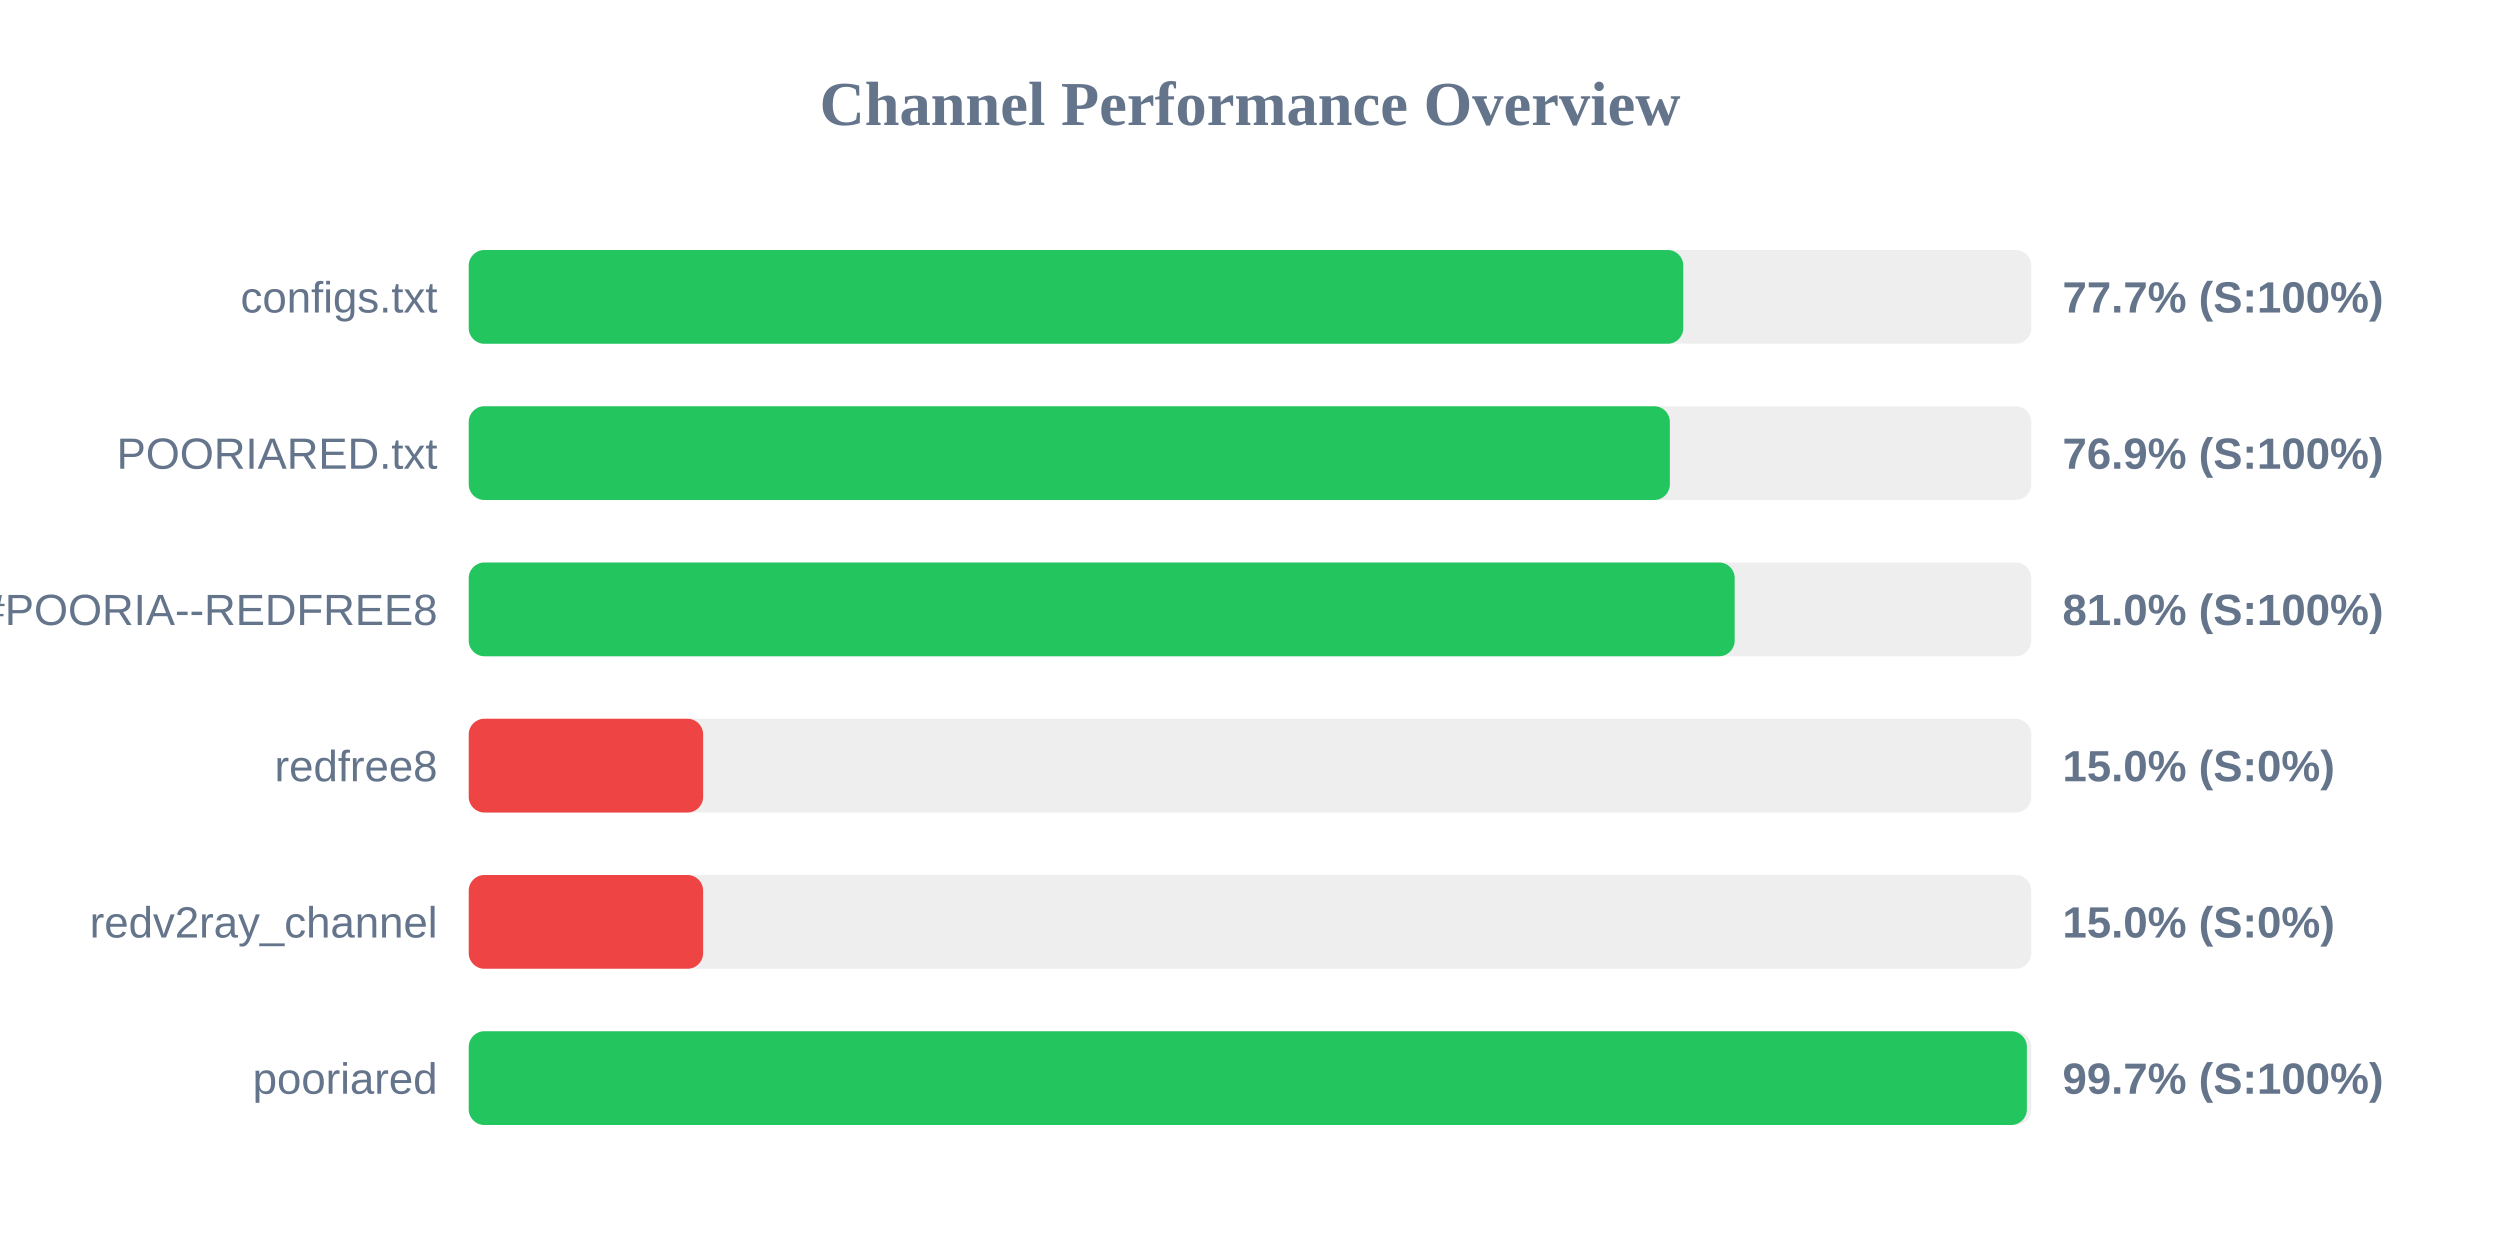
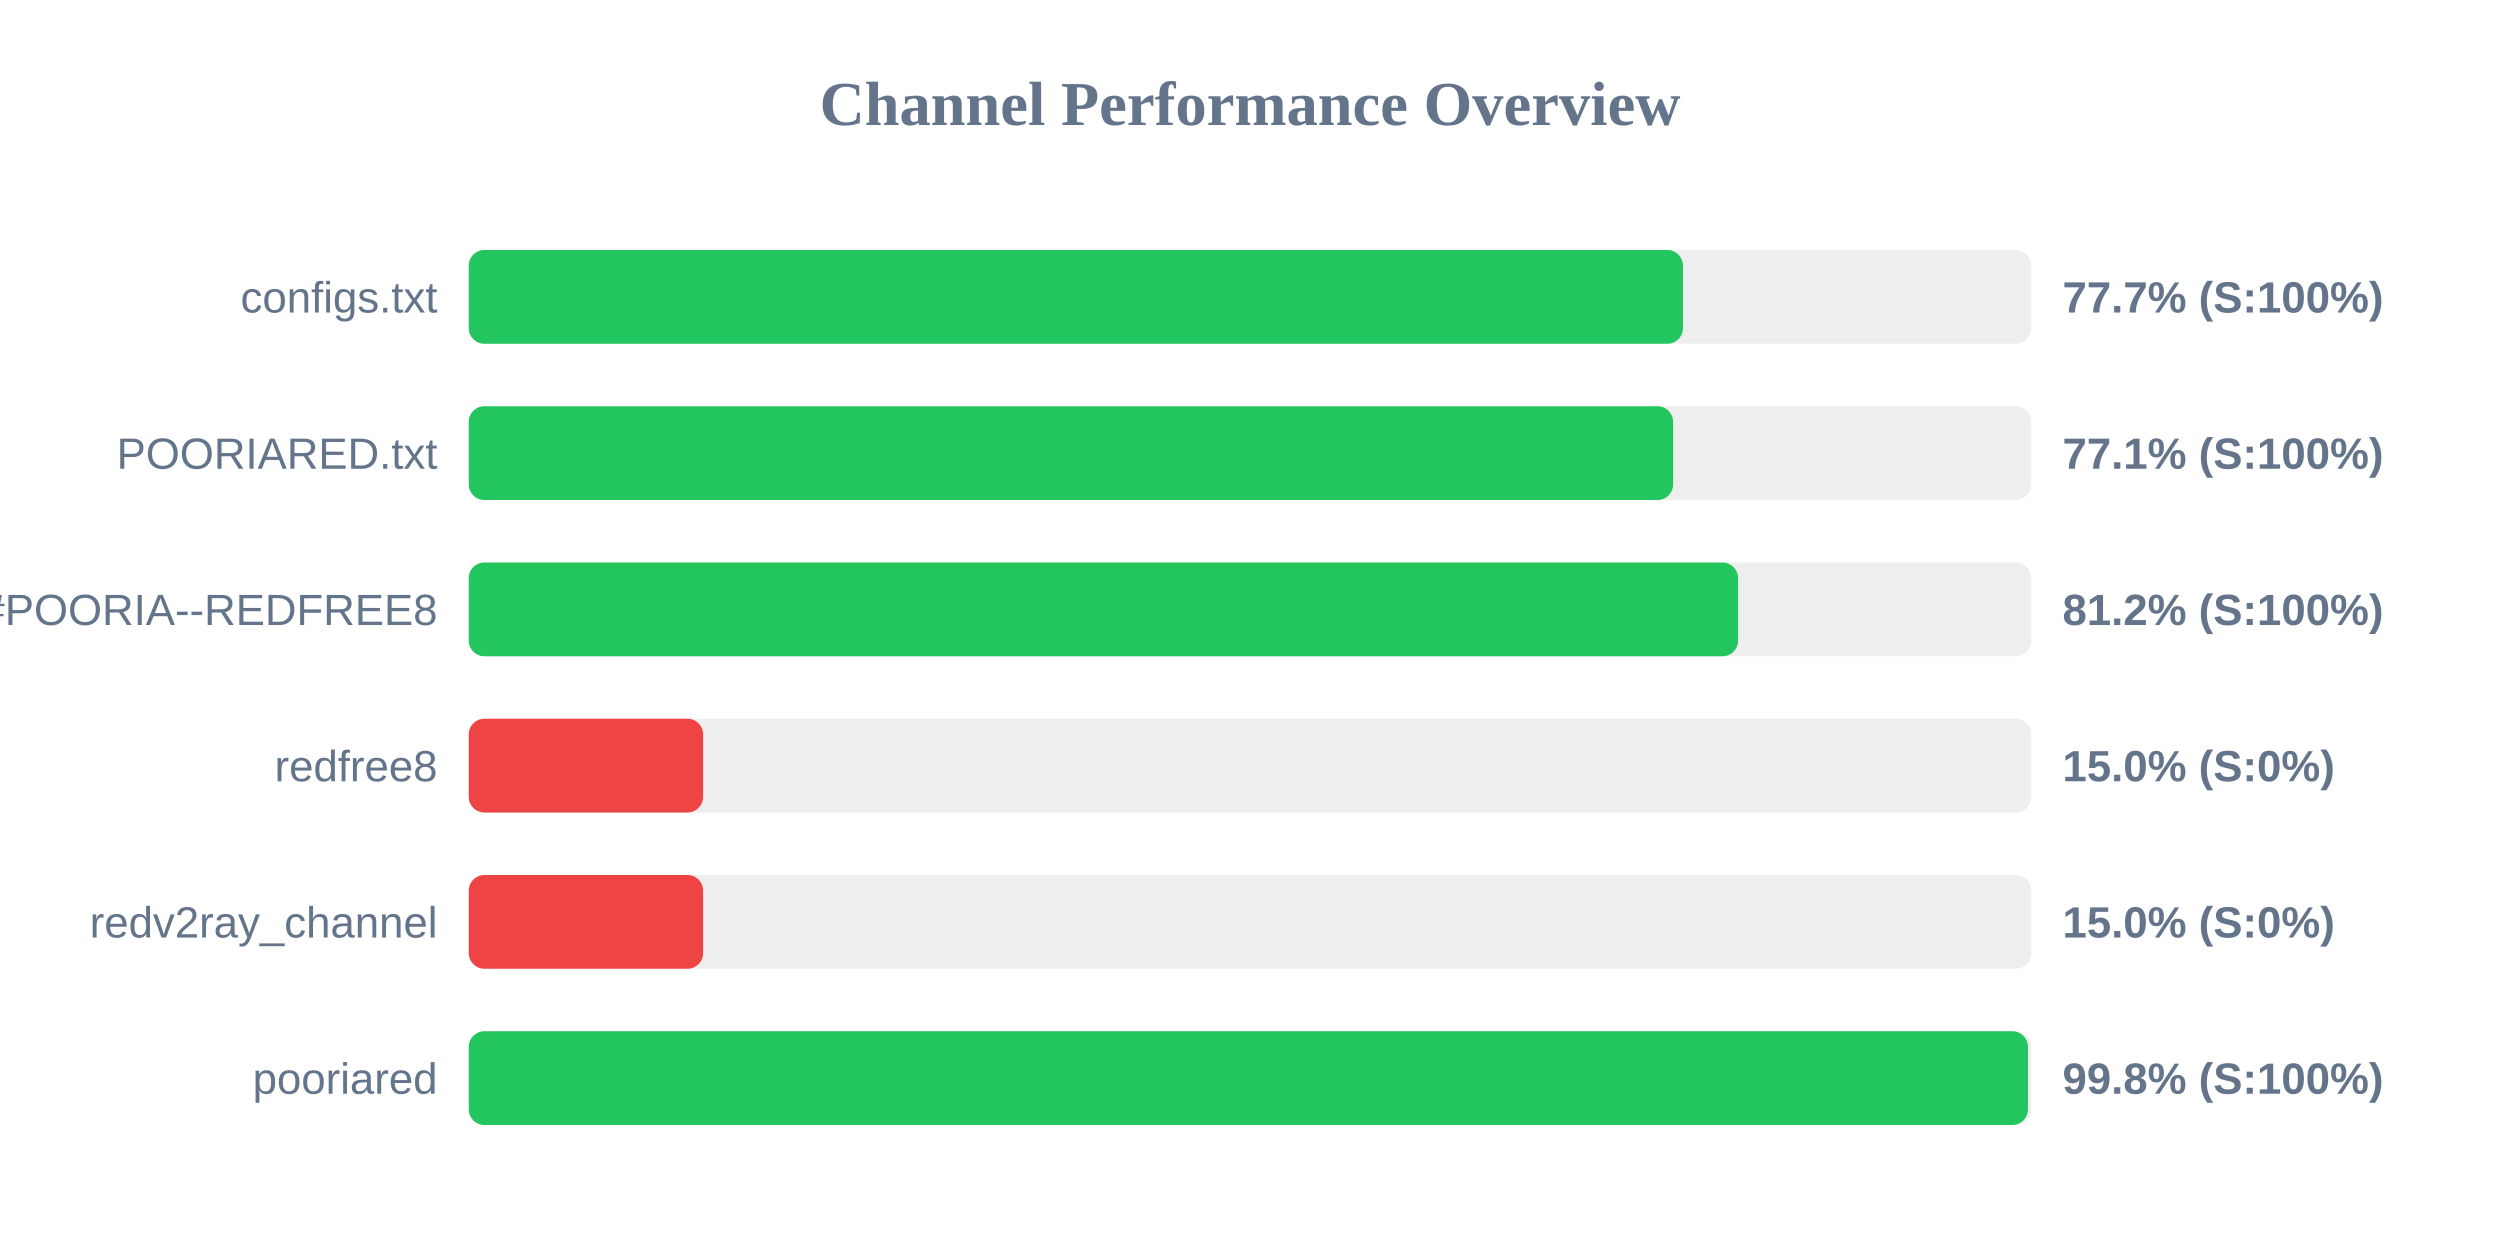
<svg xmlns="http://www.w3.org/2000/svg" width="800" height="400" version="1.1">
  <style>
        .row { font: 14px Arial; fill: #64748b; }
        .score { font: bold 14px Arial; fill: #64748b; }
    </style>
  <text x="400" y="40" text-anchor="middle" font-size="20px" font-weight="bold" fill="#64748b">Channel Performance Overview</text>
  <rect x="150" y="80" width="500" height="30" fill="#eee" rx="5" />
-   <rect x="150" y="80" width="388.65" height="30" fill="#22c55e" rx="5" />
+   <rect x="150" y="80" width="388.55" height="30" fill="#22c55e" rx="5" />
  <text x="140" y="100" text-anchor="end" class="row">configs.txt</text>
  <text x="660" y="100" text-anchor="start" class="score">77.7% (S:100%)</text>
  <rect x="150" y="130" width="500" height="30" fill="#eee" rx="5" />
-   <rect x="150" y="130" width="384.35" height="30" fill="#22c55e" rx="5" />
+   <rect x="150" y="130" width="385.4" height="30" fill="#22c55e" rx="5" />
  <text x="140" y="150" text-anchor="end" class="row">POORIARED.txt</text>
-   <text x="660" y="150" text-anchor="start" class="score">76.9% (S:100%)</text>
+   <text x="660" y="150" text-anchor="start" class="score">77.1% (S:100%)</text>
  <rect x="150" y="180" width="500" height="30" fill="#eee" rx="5" />
-   <rect x="150" y="180" width="405.1" height="30" fill="#22c55e" rx="5" />
+   <rect x="150" y="180" width="406.2" height="30" fill="#22c55e" rx="5" />
  <text x="140" y="200" text-anchor="end" class="row">POORIA--REDFREE8.txt#POORIA--REDFREE8</text>
-   <text x="660" y="200" text-anchor="start" class="score">81.0% (S:100%)</text>
+   <text x="660" y="200" text-anchor="start" class="score">81.2% (S:100%)</text>
  <rect x="150" y="230" width="500" height="30" fill="#eee" rx="5" />
  <rect x="150" y="230" width="75.0" height="30" fill="#ef4444" rx="5" />
  <text x="140" y="250" text-anchor="end" class="row">redfree8</text>
  <text x="660" y="250" text-anchor="start" class="score">15.0% (S:0%)</text>
  <rect x="150" y="280" width="500" height="30" fill="#eee" rx="5" />
  <rect x="150" y="280" width="75.0" height="30" fill="#ef4444" rx="5" />
  <text x="140" y="300" text-anchor="end" class="row">redv2ray_channel</text>
  <text x="660" y="300" text-anchor="start" class="score">15.0% (S:0%)</text>
  <rect x="150" y="330" width="500" height="30" fill="#eee" rx="5" />
-   <rect x="150" y="330" width="498.6" height="30" fill="#22c55e" rx="5" />
+   <rect x="150" y="330" width="498.95" height="30" fill="#22c55e" rx="5" />
  <text x="140" y="350" text-anchor="end" class="row">pooriared</text>
-   <text x="660" y="350" text-anchor="start" class="score">99.7% (S:100%)</text>
+   <text x="660" y="350" text-anchor="start" class="score">99.8% (S:100%)</text>
</svg>
